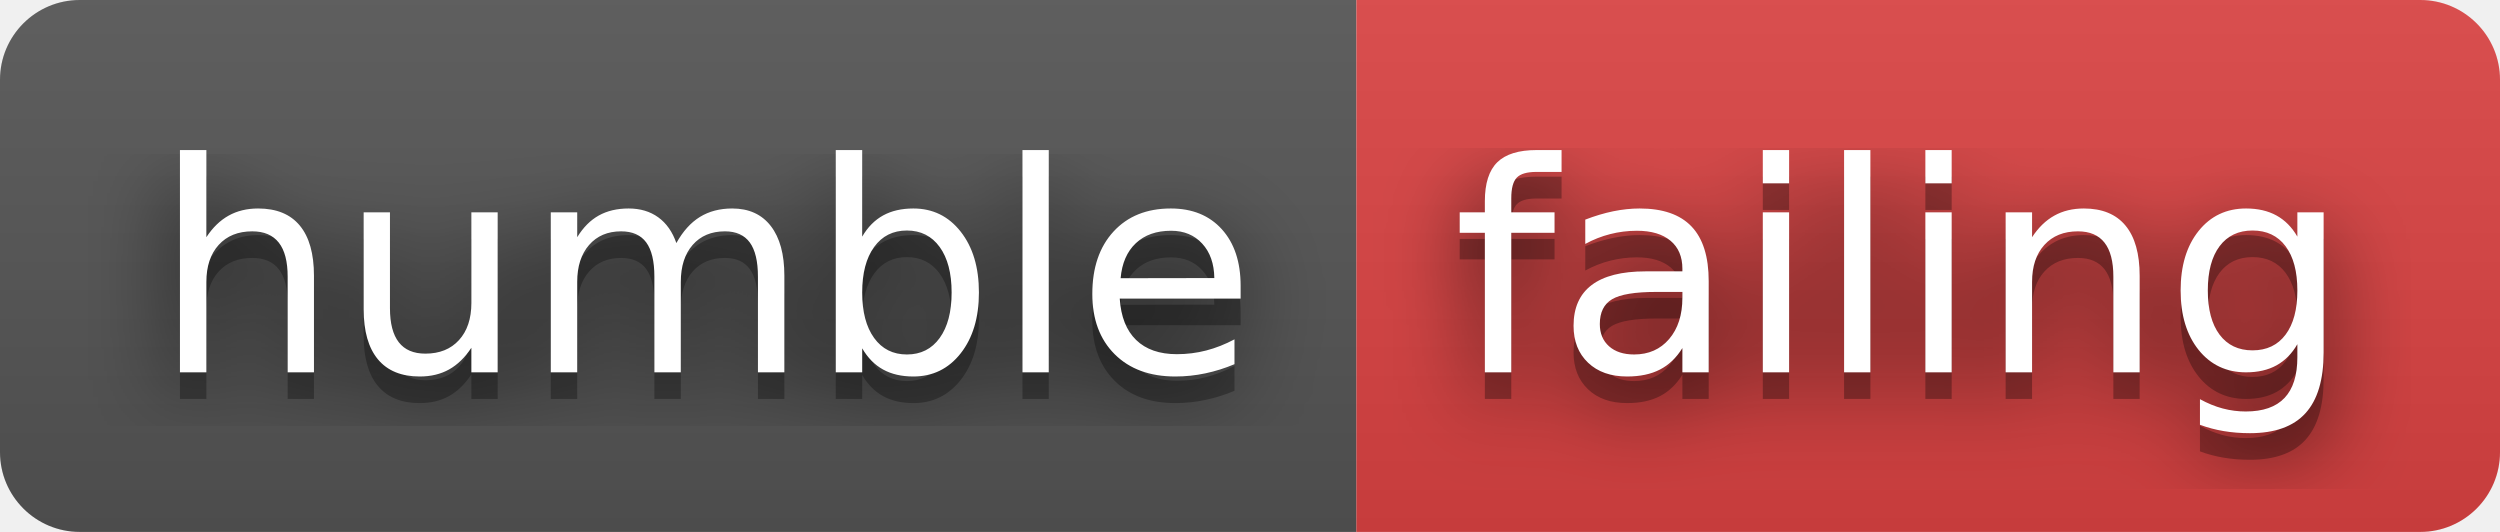
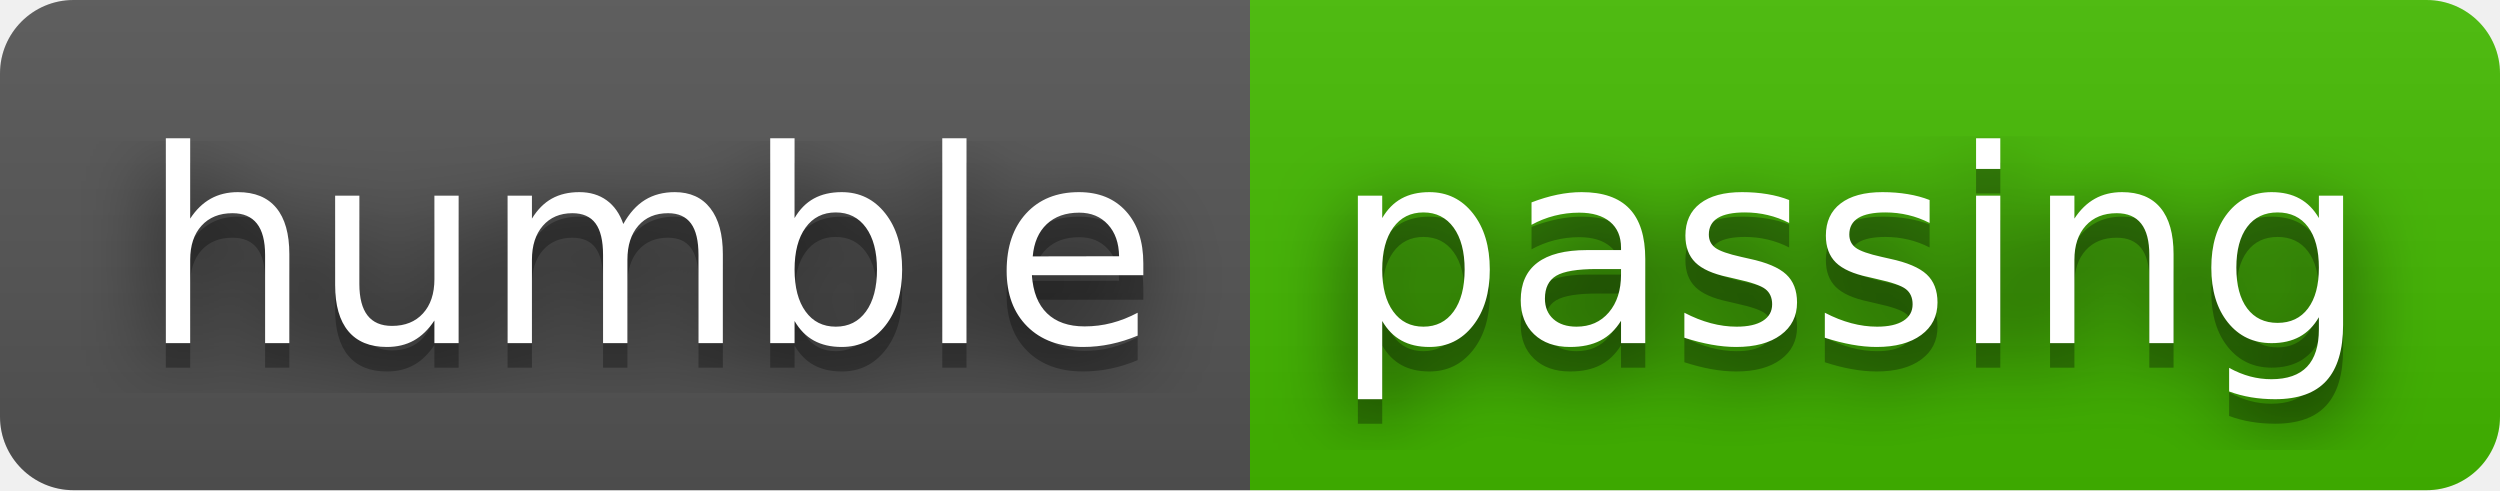
- <svg xmlns="http://www.w3.org/2000/svg" width="94" height="20" role="img" aria-label="humble: failing">
+ <svg xmlns="http://www.w3.org/2000/svg" width="102" height="20" role="img" aria-label="humble: passing">
  <filter id="blur">
    <feGaussianBlur stdDeviation="16" />
  </filter>
  <linearGradient id="s" x2="0" y2="100%">
    <stop offset="0" stop-color="#bbb" stop-opacity=".1" />
    <stop offset="1" stop-opacity=".1" />
  </linearGradient>
  <clipPath id="r">
-     <rect width="94" height="20" rx="3" />
+     <rect width="102" height="20" rx="3" />
  </clipPath>
  <g clip-path="url(#r)">
    <rect width="51" height="20" fill="#555" />
-     <rect x="51" width="43" height="20" fill="#dd4343" />
-     <rect width="94" height="20" fill="url(#s)" />
+     <rect x="51" width="51" height="20" fill="#4b0" />
+     <rect width="102" height="20" fill="url(#s)" />
  </g>
  <g fill="#fff" text-anchor="middle" font-family="Verdana,Geneva,DejaVu Sans,sans-serif" text-rendering="geometricPrecision" font-size="110">
    <g transform="scale(.1)">
      <g aria-hidden="true" fill="#010101">
        <text x="265" y="150" fill-opacity=".8" filter="url(#blur)" textLength="410">humble</text>
        <text x="265" y="150" fill-opacity=".3" textLength="410">humble</text>
      </g>
      <text x="265" y="140" textLength="410">humble</text>
    </g>
    <g transform="scale(.1)">
      <g aria-hidden="true" fill="#010101">
-         <text x="715" y="150" fill-opacity=".8" filter="url(#blur)" textLength="330">failing</text>
-         <text x="715" y="150" fill-opacity=".3" textLength="330">failing</text>
+         <text x="755" y="150" fill-opacity=".8" filter="url(#blur)" textLength="410">passing</text>
+         <text x="755" y="150" fill-opacity=".3" textLength="410">passing</text>
      </g>
-       <text x="715" y="140" textLength="330">failing</text>
+       <text x="755" y="140" textLength="410">passing</text>
    </g>
  </g>
</svg>
